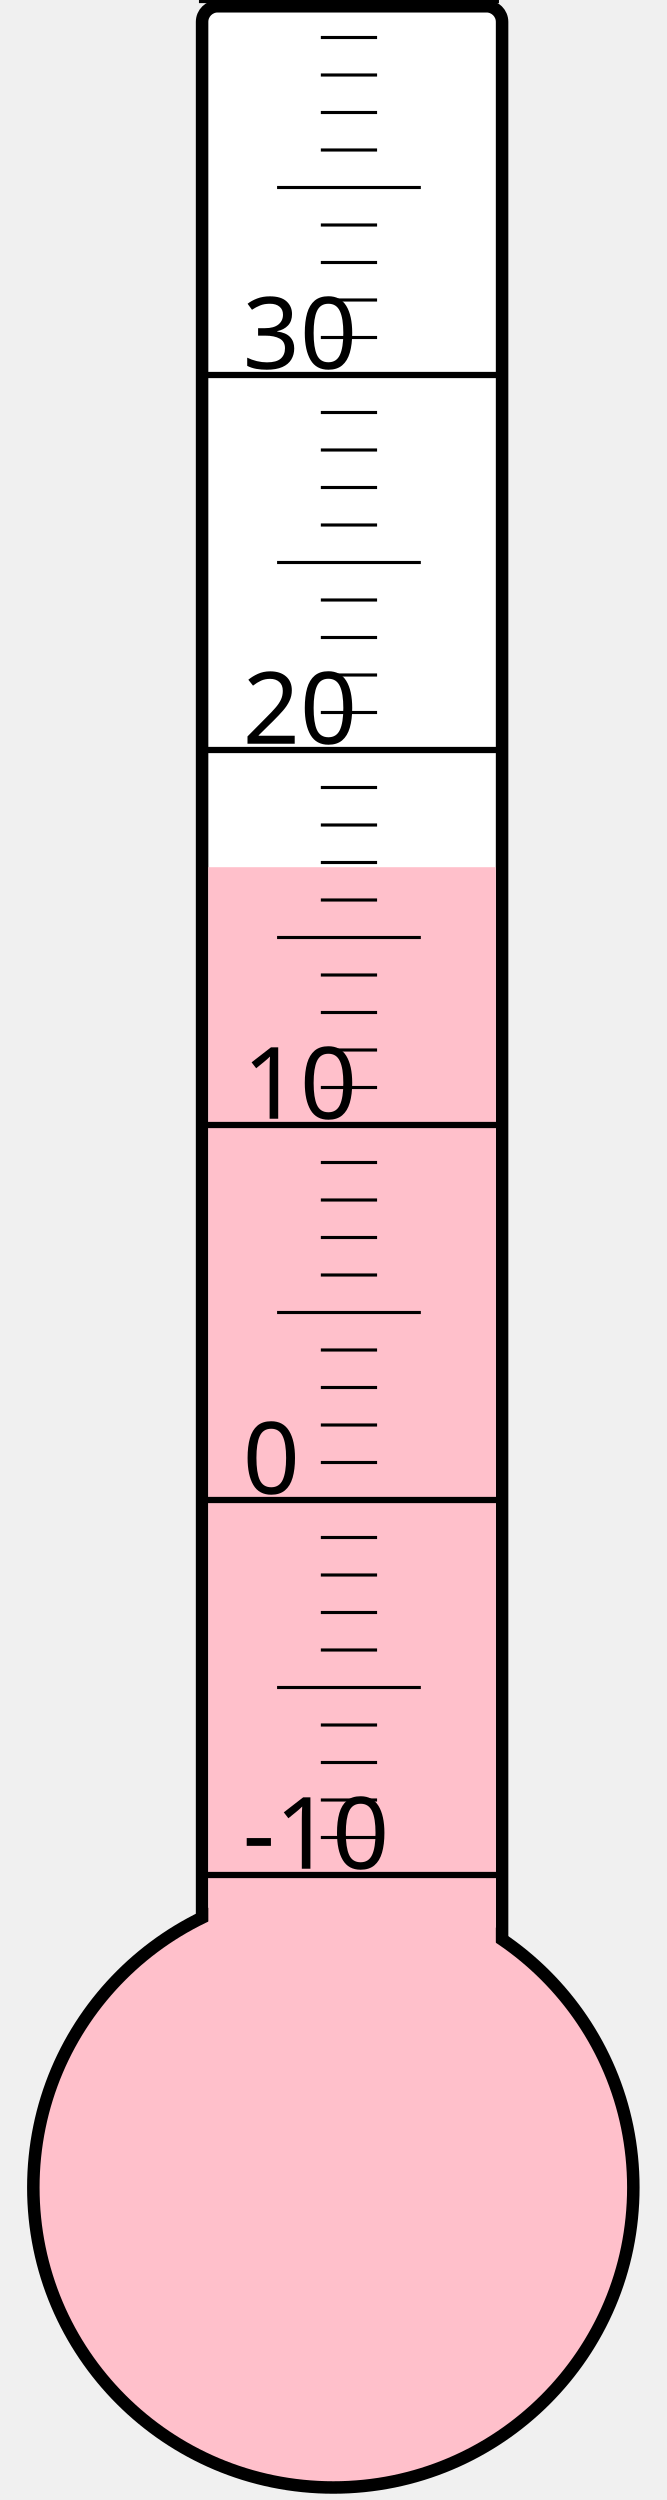
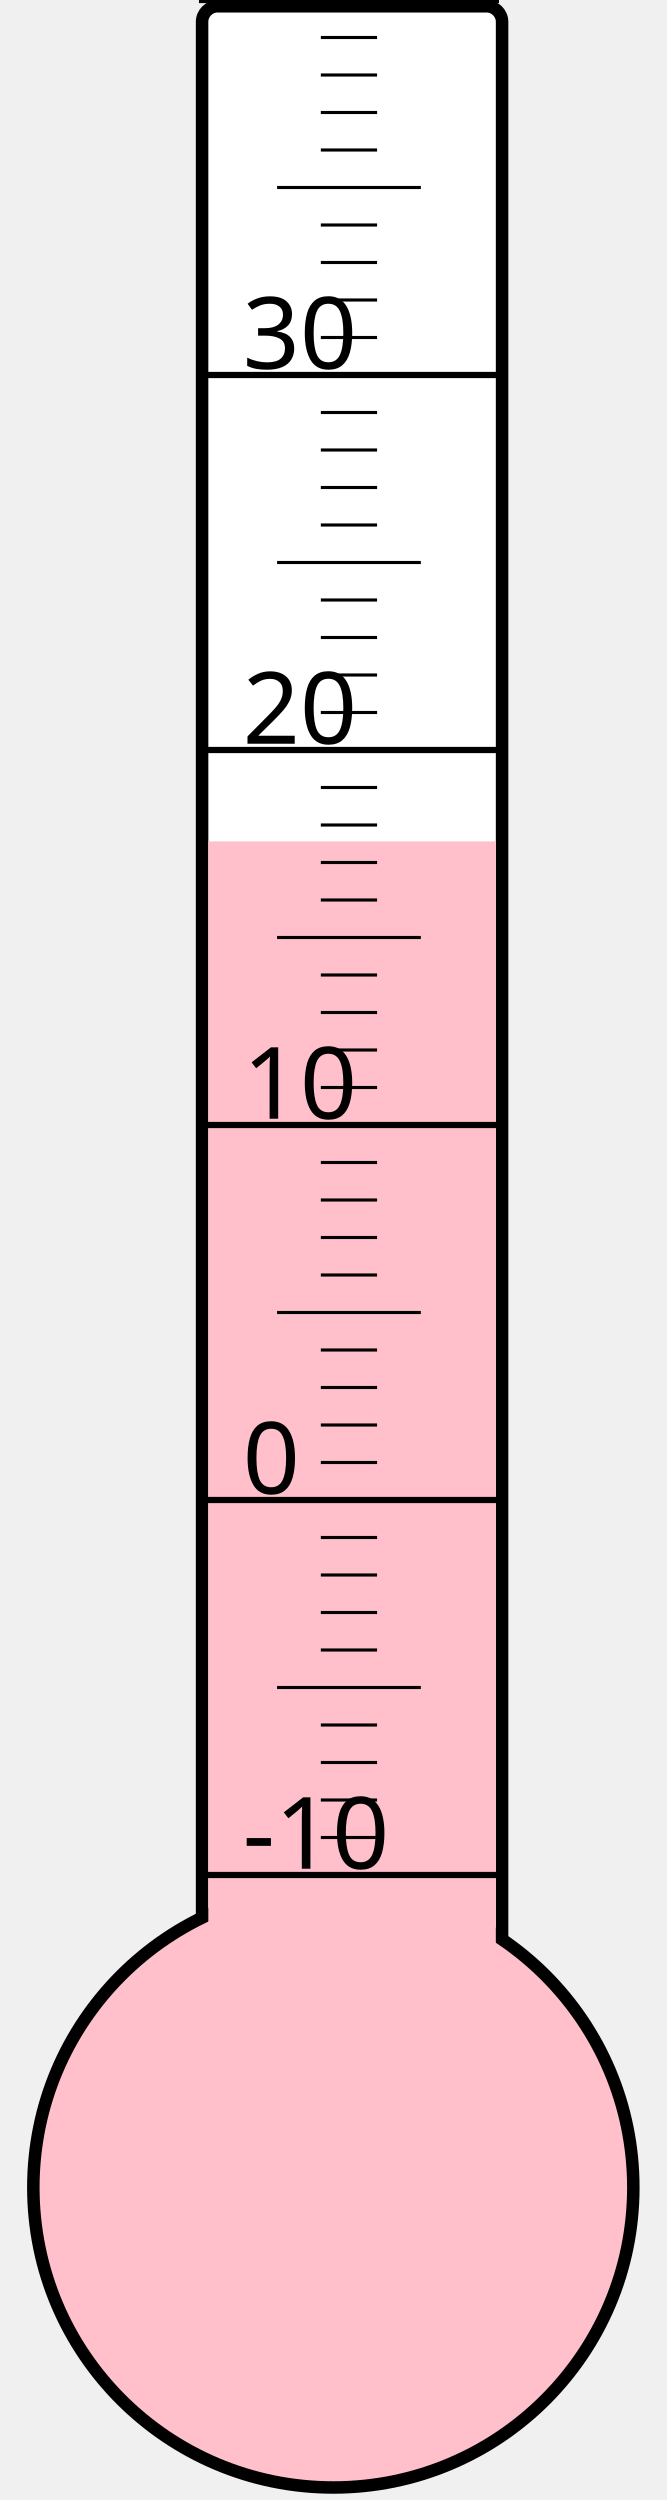
<svg xmlns="http://www.w3.org/2000/svg" width="40px" height="150px" viewBox="0 0 200 800">
  <rect width="200" height="800" x="0" y="0" style="fill: #ffffeb; fill-opacity: 0;" />
  <rect width="96" height="680" x="58" y="2" rx="5" ry="5" style="fill: white; fill-opacity: 1; stroke: black; stroke-width: 4;" />
  <circle cx="100" cy="700" r="96" style="fill: pink; stroke: black; stroke-width: 4;" />
-   <rect width="92" height="422.5" x="60" y="277.5" style="fill: pink; fill-opacity: 1; stroke-width: 0;" />
+   <rect width="92" height="430.75" x="60" y="269.25" style="fill: pink; fill-opacity: 1; stroke-width: 0;" />
  <text x="71" y="598" style="font-family: sans-serif; font-size: 24pt;">-10</text>
  <text x="71" y="478" style="font-family: sans-serif; font-size: 24pt;">0</text>
  <text x="71" y="358" style="font-family: sans-serif; font-size: 24pt;">10</text>
  <text x="71" y="238" style="font-family: sans-serif; font-size: 24pt;">20</text>
  <text x="71" y="118" style="font-family: sans-serif; font-size: 24pt;">30</text>
  <g style="stroke: black;">
    <line x1="57" y1="600" x2="153" y2="600" style="stroke-width: 2;" />
    <line x1="96" y1="588" x2="114" y2="588" style="stroke-width: 1;" />
    <line x1="96" y1="576" x2="114" y2="576" style="stroke-width: 1;" />
    <line x1="96" y1="564" x2="114" y2="564" style="stroke-width: 1;" />
    <line x1="96" y1="552" x2="114" y2="552" style="stroke-width: 1;" />
    <line x1="82" y1="540" x2="128" y2="540" style="stroke-width: 1;" />
    <line x1="96" y1="528" x2="114" y2="528" style="stroke-width: 1;" />
    <line x1="96" y1="516" x2="114" y2="516" style="stroke-width: 1;" />
    <line x1="96" y1="504" x2="114" y2="504" style="stroke-width: 1;" />
    <line x1="96" y1="492" x2="114" y2="492" style="stroke-width: 1;" />
    <line x1="57" y1="480" x2="153" y2="480" style="stroke-width: 2;" />
    <line x1="96" y1="468" x2="114" y2="468" style="stroke-width: 1;" />
    <line x1="96" y1="456" x2="114" y2="456" style="stroke-width: 1;" />
    <line x1="96" y1="444" x2="114" y2="444" style="stroke-width: 1;" />
    <line x1="96" y1="432" x2="114" y2="432" style="stroke-width: 1;" />
    <line x1="82" y1="420" x2="128" y2="420" style="stroke-width: 1;" />
    <line x1="96" y1="408" x2="114" y2="408" style="stroke-width: 1;" />
    <line x1="96" y1="396" x2="114" y2="396" style="stroke-width: 1;" />
    <line x1="96" y1="384" x2="114" y2="384" style="stroke-width: 1;" />
    <line x1="96" y1="372" x2="114" y2="372" style="stroke-width: 1;" />
    <line x1="57" y1="360" x2="153" y2="360" style="stroke-width: 2;" />
    <line x1="96" y1="348" x2="114" y2="348" style="stroke-width: 1;" />
    <line x1="96" y1="336" x2="114" y2="336" style="stroke-width: 1;" />
    <line x1="96" y1="324" x2="114" y2="324" style="stroke-width: 1;" />
    <line x1="96" y1="312" x2="114" y2="312" style="stroke-width: 1;" />
    <line x1="82" y1="300" x2="128" y2="300" style="stroke-width: 1;" />
    <line x1="96" y1="288" x2="114" y2="288" style="stroke-width: 1;" />
    <line x1="96" y1="276" x2="114" y2="276" style="stroke-width: 1;" />
    <line x1="96" y1="264" x2="114" y2="264" style="stroke-width: 1;" />
    <line x1="96" y1="252" x2="114" y2="252" style="stroke-width: 1;" />
    <line x1="57" y1="240" x2="153" y2="240" style="stroke-width: 2;" />
    <line x1="96" y1="228" x2="114" y2="228" style="stroke-width: 1;" />
    <line x1="96" y1="216" x2="114" y2="216" style="stroke-width: 1;" />
    <line x1="96" y1="204" x2="114" y2="204" style="stroke-width: 1;" />
    <line x1="96" y1="192" x2="114" y2="192" style="stroke-width: 1;" />
    <line x1="82" y1="180" x2="128" y2="180" style="stroke-width: 1;" />
    <line x1="96" y1="168" x2="114" y2="168" style="stroke-width: 1;" />
    <line x1="96" y1="156" x2="114" y2="156" style="stroke-width: 1;" />
    <line x1="96" y1="144" x2="114" y2="144" style="stroke-width: 1;" />
    <line x1="96" y1="132" x2="114" y2="132" style="stroke-width: 1;" />
    <line x1="57" y1="120" x2="153" y2="120" style="stroke-width: 2;" />
    <line x1="96" y1="108" x2="114" y2="108" style="stroke-width: 1;" />
    <line x1="96" y1="96" x2="114" y2="96" style="stroke-width: 1;" />
    <line x1="96" y1="84" x2="114" y2="84" style="stroke-width: 1;" />
    <line x1="96" y1="72" x2="114" y2="72" style="stroke-width: 1;" />
    <line x1="82" y1="60" x2="128" y2="60" style="stroke-width: 1;" />
    <line x1="96" y1="48" x2="114" y2="48" style="stroke-width: 1;" />
    <line x1="96" y1="36" x2="114" y2="36" style="stroke-width: 1;" />
    <line x1="96" y1="24" x2="114" y2="24" style="stroke-width: 1;" />
    <line x1="96" y1="12" x2="114" y2="12" style="stroke-width: 1;" />
    <line x1="57" y1="0" x2="153" y2="0" style="stroke-width: 2;" />
  </g>
</svg>
